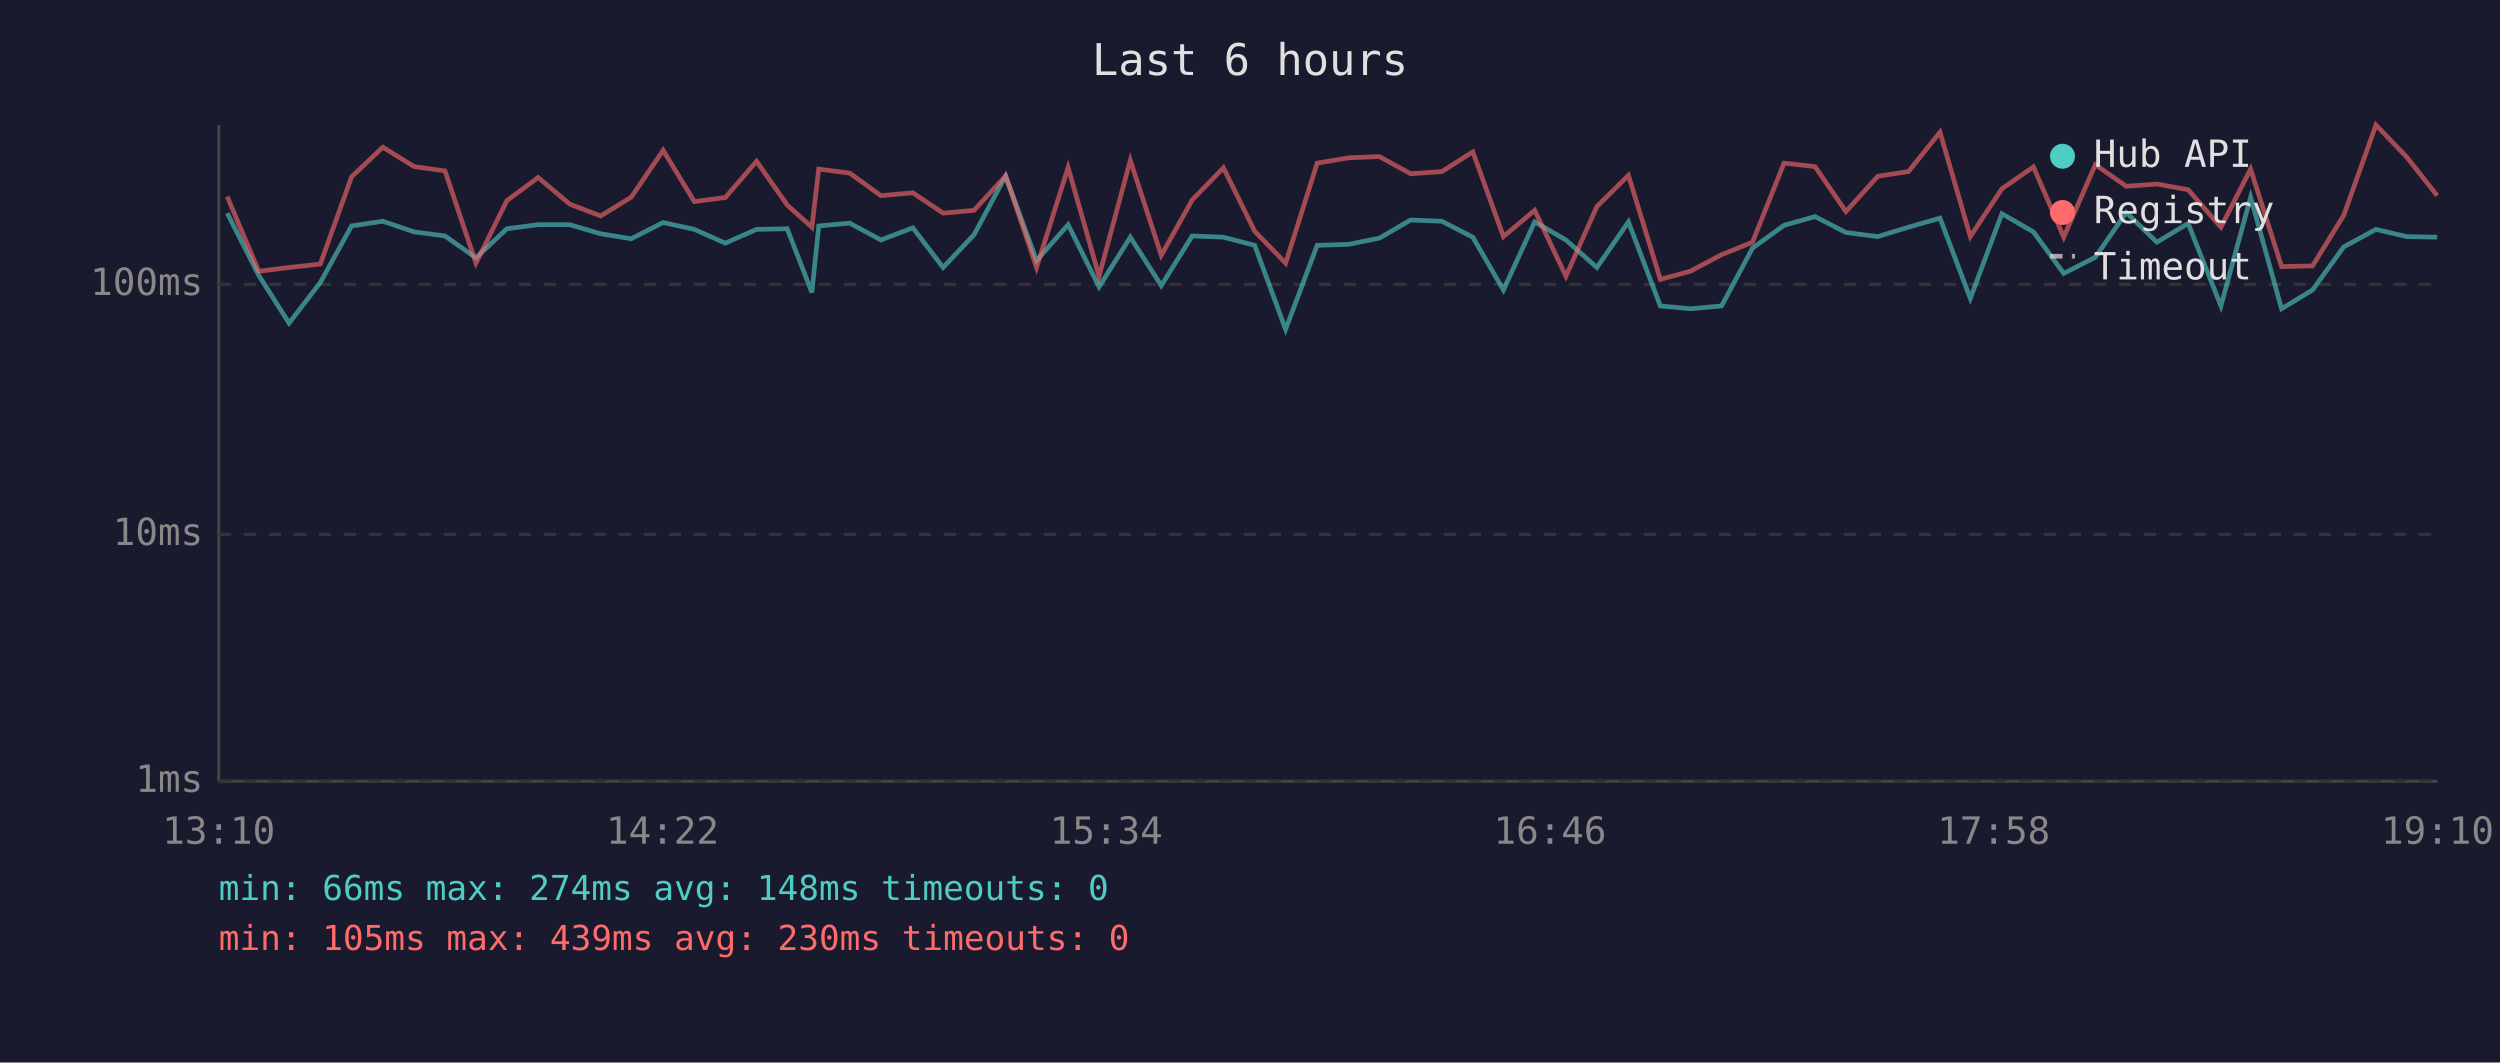
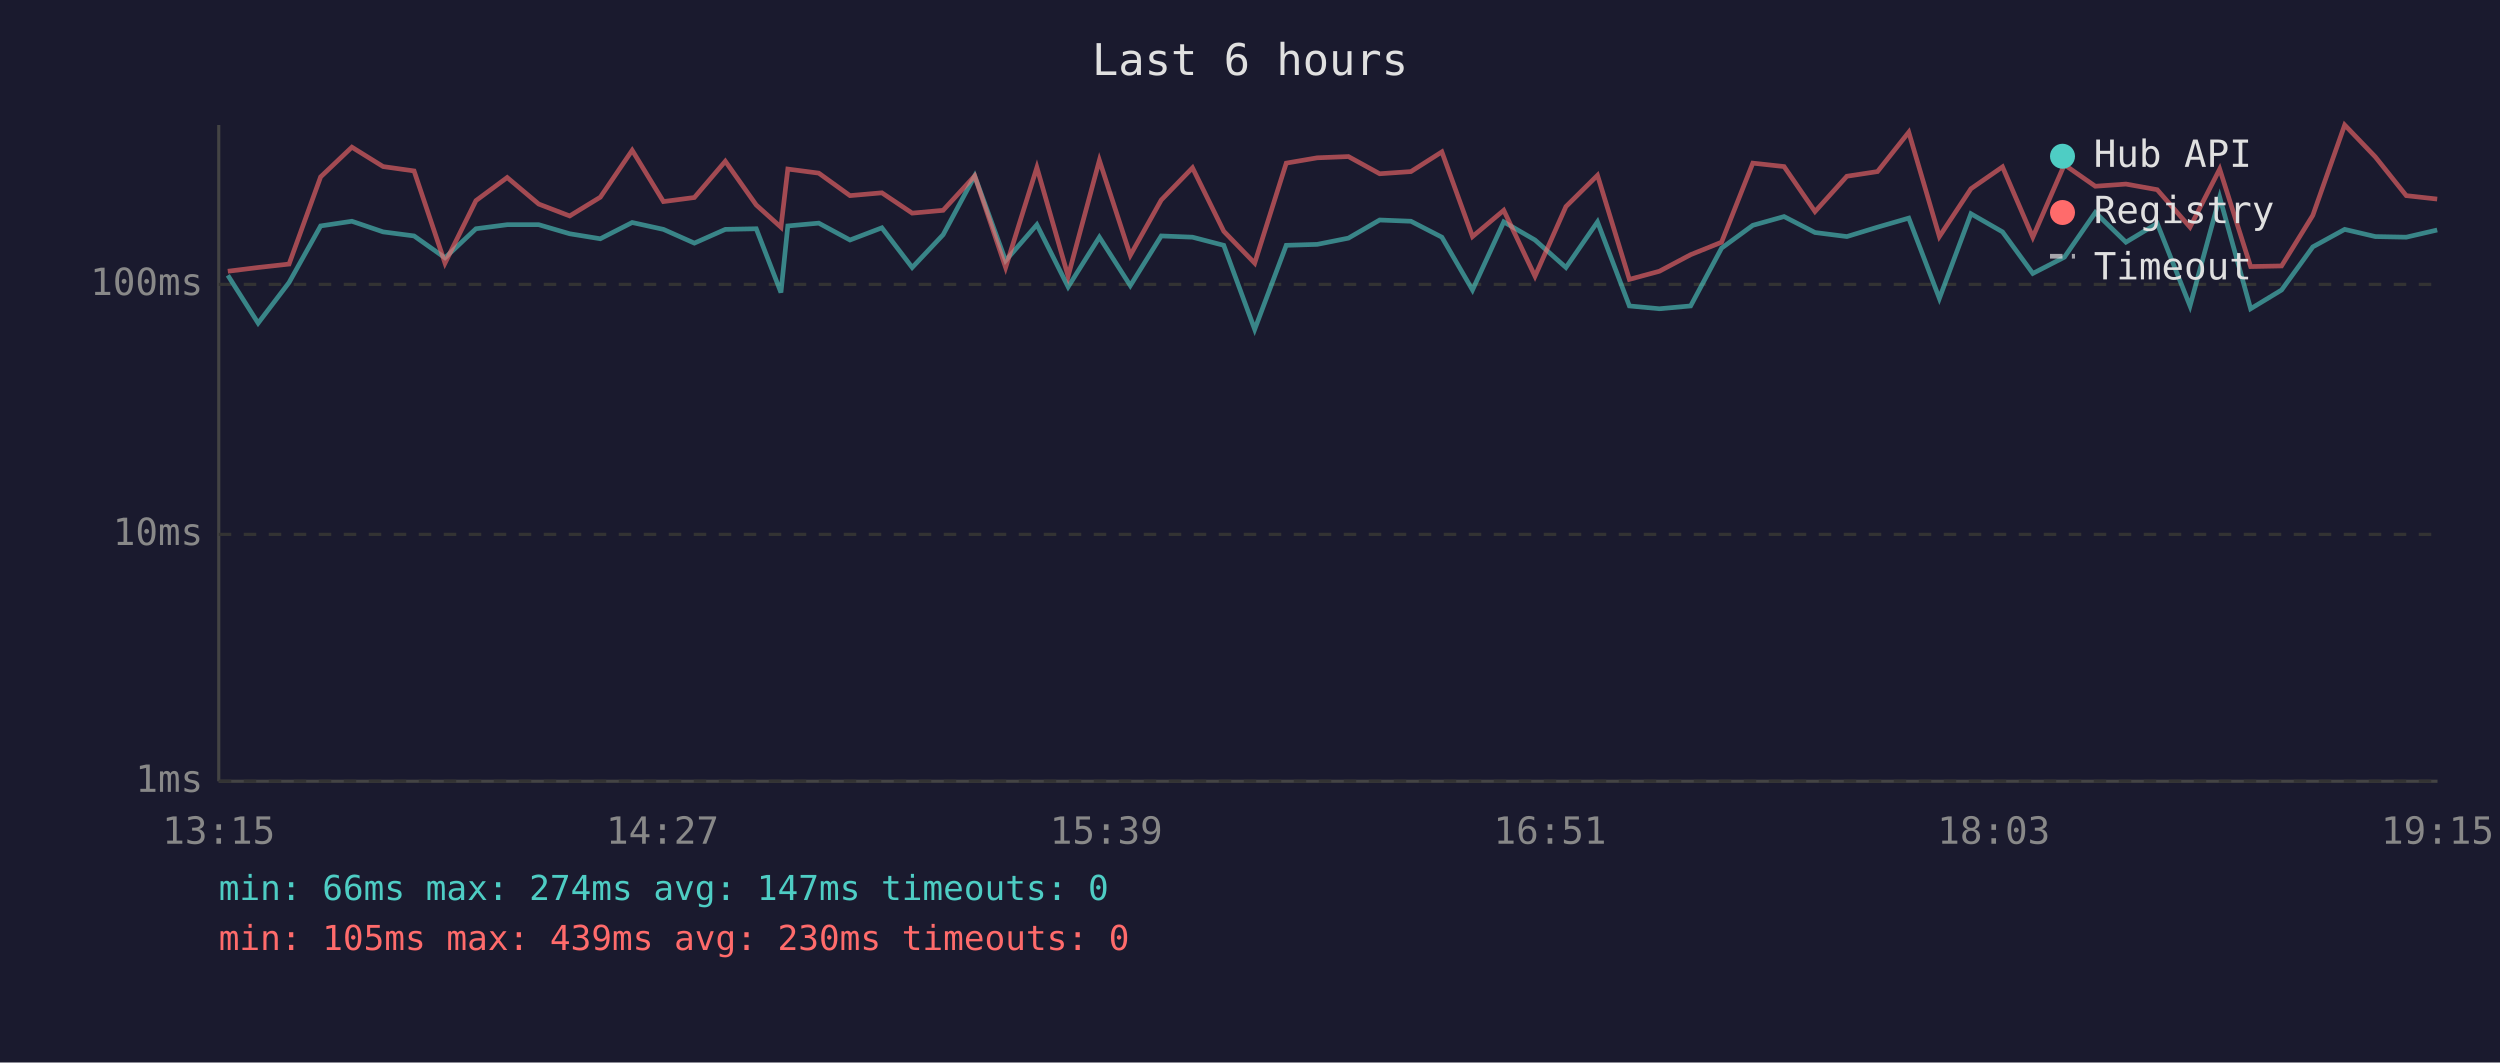
<svg xmlns="http://www.w3.org/2000/svg" viewBox="0 0 800 340" font-family="monospace" font-size="12">
  <rect width="800" height="340" fill="#1a1a2e" />
  <text x="400" y="24" fill="#e0e0e0" font-size="14" text-anchor="middle">Last 6 hours</text>
  <line x1="70" y1="40" x2="70" y2="250" stroke="#444" stroke-width="1" />
  <line x1="70" y1="250" x2="780" y2="250" stroke="#444" stroke-width="1" />
  <line x1="70" y1="250" x2="780" y2="250" stroke="#333" stroke-width="1" stroke-dasharray="4" />
  <text x="65" y="250" fill="#888" text-anchor="end" dominant-baseline="middle">1ms</text>
  <line x1="70" y1="171" x2="780" y2="171" stroke="#333" stroke-width="1" stroke-dasharray="4" />
  <text x="65" y="171" fill="#888" text-anchor="end" dominant-baseline="middle">10ms</text>
  <line x1="70" y1="91" x2="780" y2="91" stroke="#333" stroke-width="1" stroke-dasharray="4" />
  <text x="65" y="91" fill="#888" text-anchor="end" dominant-baseline="middle">100ms</text>
-   <text x="70" y="270" fill="#888" text-anchor="middle">13:10</text>
-   <text x="212" y="270" fill="#888" text-anchor="middle">14:22</text>
-   <text x="354" y="270" fill="#888" text-anchor="middle">15:34</text>
-   <text x="496" y="270" fill="#888" text-anchor="middle">16:46</text>
-   <text x="638" y="270" fill="#888" text-anchor="middle">17:58</text>
-   <text x="780" y="270" fill="#888" text-anchor="middle">19:10</text>
-   <polyline points="72.7,68.2 82.8,88.1 92.5,103.4 102.5,90.4 112.5,72.3 122.5,70.8 132.5,74.2 142.4,75.5 152.3,82.5 162.2,73.2 172.2,71.9 182.3,71.9 192.2,74.8 202.0,76.4 212.2,71.2 222.2,73.4 232.1,77.8 242.1,73.4 251.9,73.2 259.8,93.6 262.0,72.3 271.9,71.4 281.9,76.8 292.1,72.9 301.8,85.6 311.7,75.1 321.8,56.3 331.7,83.4 341.8,71.9 351.7,91.8 361.7,75.9 371.6,91.4 381.5,75.5 391.5,75.9 401.5,78.5 411.4,105.4 421.5,78.5 431.5,78.2 441.4,76.2 451.4,70.4 461.4,70.8 471.3,75.9 481.1,92.8 491.1,71.0 501.1,76.8 511.0,85.6 521.1,71.0 531.3,97.9 540.9,98.8 550.9,97.9 560.8,79.4 570.9,72.1 580.8,69.3 590.7,74.4 600.9,75.7 610.7,72.7 620.8,69.8 630.5,95.5 640.6,68.4 650.7,74.2 660.4,87.5 670.5,82.3 680.4,68.0 690.2,77.5 700.2,71.5 710.7,97.9 720.2,63.1 730.1,98.8 740.0,92.8 750.0,79.0 760.3,73.4 770.1,75.7 779.9,75.9" fill="none" stroke="#4ecdc4" stroke-width="1.5" opacity="0.6" />
-   <polyline points="72.7,62.9 82.8,86.8 92.5,85.6 102.5,84.5 112.5,56.6 122.5,47.1 132.5,53.3 142.4,54.7 152.3,84.2 162.2,64.2 172.2,56.8 182.3,65.3 192.2,69.1 202.0,63.1 212.2,48.1 222.2,64.5 232.1,63.2 242.1,51.6 251.9,65.6 259.8,72.7 262.0,54.1 271.9,55.4 281.9,62.6 292.1,61.7 301.8,68.2 311.7,67.3 321.8,56.3 331.7,85.6 341.8,53.6 351.7,88.4 361.7,51.3 371.6,81.7 381.5,64.0 391.5,53.7 401.5,74.0 411.4,84.2 421.5,52.2 431.5,50.5 441.4,50.1 451.4,55.6 461.4,54.9 471.3,48.6 481.1,75.7 491.1,67.3 501.1,88.4 511.0,66.1 521.1,56.1 531.3,89.4 540.9,86.8 550.9,81.5 560.8,77.5 570.9,52.2 580.8,53.3 590.7,67.7 600.9,56.4 610.7,54.9 620.8,42.3 630.5,75.7 640.6,60.4 650.7,53.4 660.4,75.9 670.5,52.7 680.4,59.6 690.2,58.9 700.2,60.7 710.7,72.7 720.2,54.1 730.1,85.3 740.0,85.1 750.0,68.9 760.3,40.0 770.1,50.2 779.9,62.6" fill="none" stroke="#ff6b6b" stroke-width="1.5" opacity="0.6" />
+   <text x="70" y="270" fill="#888" text-anchor="middle">13:15</text>
+   <text x="212" y="270" fill="#888" text-anchor="middle">14:27</text>
+   <text x="354" y="270" fill="#888" text-anchor="middle">15:39</text>
+   <text x="496" y="270" fill="#888" text-anchor="middle">16:51</text>
+   <text x="638" y="270" fill="#888" text-anchor="middle">18:03</text>
+   <text x="780" y="270" fill="#888" text-anchor="middle">19:15</text>
+   <polyline points="72.9,88.1 82.6,103.4 92.5,90.4 102.6,72.3 112.6,70.8 122.6,74.2 132.5,75.5 142.4,82.5 152.3,73.2 162.3,71.9 172.4,71.9 182.3,74.8 192.1,76.4 202.3,71.2 212.3,73.4 222.2,77.8 232.1,73.4 242.0,73.2 249.9,93.6 252.1,72.3 262.0,71.4 272.0,76.8 282.2,72.9 291.9,85.6 301.8,75.1 311.9,56.3 321.8,83.4 331.8,71.9 341.8,91.8 351.8,75.9 361.7,91.4 371.6,75.5 381.6,75.9 391.6,78.5 401.5,105.4 411.6,78.5 421.5,78.2 431.5,76.2 441.5,70.4 451.5,70.8 461.4,75.9 471.2,92.8 481.2,71.0 491.2,76.8 501.1,85.6 511.2,71.0 521.4,97.9 531.0,98.8 541.0,97.9 550.9,79.4 560.9,72.1 570.9,69.3 580.8,74.4 591.0,75.7 600.8,72.7 610.8,69.8 620.6,95.5 630.7,68.4 640.8,74.2 650.5,87.5 660.6,82.3 670.5,68.0 680.3,77.5 690.3,71.5 700.8,97.9 710.3,63.1 720.2,98.8 730.1,92.8 740.1,79.0 750.3,73.4 760.1,75.7 770.0,75.9 779.9,73.6" fill="none" stroke="#4ecdc4" stroke-width="1.5" opacity="0.6" />
+   <polyline points="72.9,86.8 82.6,85.6 92.5,84.5 102.6,56.6 112.6,47.1 122.6,53.3 132.5,54.7 142.4,84.2 152.3,64.2 162.3,56.8 172.4,65.3 182.3,69.1 192.1,63.1 202.3,48.1 212.3,64.5 222.2,63.2 232.1,51.6 242.0,65.6 249.9,72.7 252.1,54.1 262.0,55.4 272.0,62.6 282.2,61.7 291.9,68.2 301.8,67.3 311.9,56.3 321.8,85.6 331.8,53.6 341.8,88.4 351.8,51.3 361.7,81.7 371.6,64.0 381.6,53.7 391.6,74.0 401.5,84.2 411.6,52.2 421.5,50.5 431.5,50.1 441.5,55.6 451.5,54.9 461.4,48.6 471.2,75.7 481.2,67.3 491.2,88.4 501.1,66.1 511.2,56.1 521.4,89.4 531.0,86.8 541.0,81.5 550.9,77.5 560.9,52.2 570.9,53.3 580.8,67.7 591.0,56.4 600.8,54.9 610.8,42.3 620.6,75.7 630.7,60.4 640.8,53.4 650.5,75.9 660.6,52.7 670.5,59.6 680.3,58.9 690.3,60.7 700.8,72.7 710.3,54.1 720.2,85.3 730.1,85.1 740.1,68.9 750.3,40.0 760.1,50.2 770.0,62.6 779.9,63.7" fill="none" stroke="#ff6b6b" stroke-width="1.5" opacity="0.6" />
  <circle cx="660" cy="50" r="4" fill="#4ecdc4" />
  <text x="670" y="50" fill="#e0e0e0" dominant-baseline="middle">Hub API</text>
  <circle cx="660" cy="68" r="4" fill="#ff6b6b" />
  <text x="670" y="68" fill="#e0e0e0" dominant-baseline="middle">Registry</text>
  <line x1="656" y1="82" x2="664" y2="82" stroke="#e0e0e0" stroke-width="1.5" stroke-dasharray="4,3" opacity="0.7" />
  <text x="670" y="86" fill="#e0e0e0" dominant-baseline="middle">Timeout</text>
-   <text x="70" y="288" fill="#4ecdc4" font-size="11">min: 66ms  max: 274ms  avg: 148ms  timeouts: 0</text>
+   <text x="70" y="288" fill="#4ecdc4" font-size="11">min: 66ms  max: 274ms  avg: 147ms  timeouts: 0</text>
  <text x="70" y="304" fill="#ff6b6b" font-size="11">min: 105ms  max: 439ms  avg: 230ms  timeouts: 0</text>
</svg>
